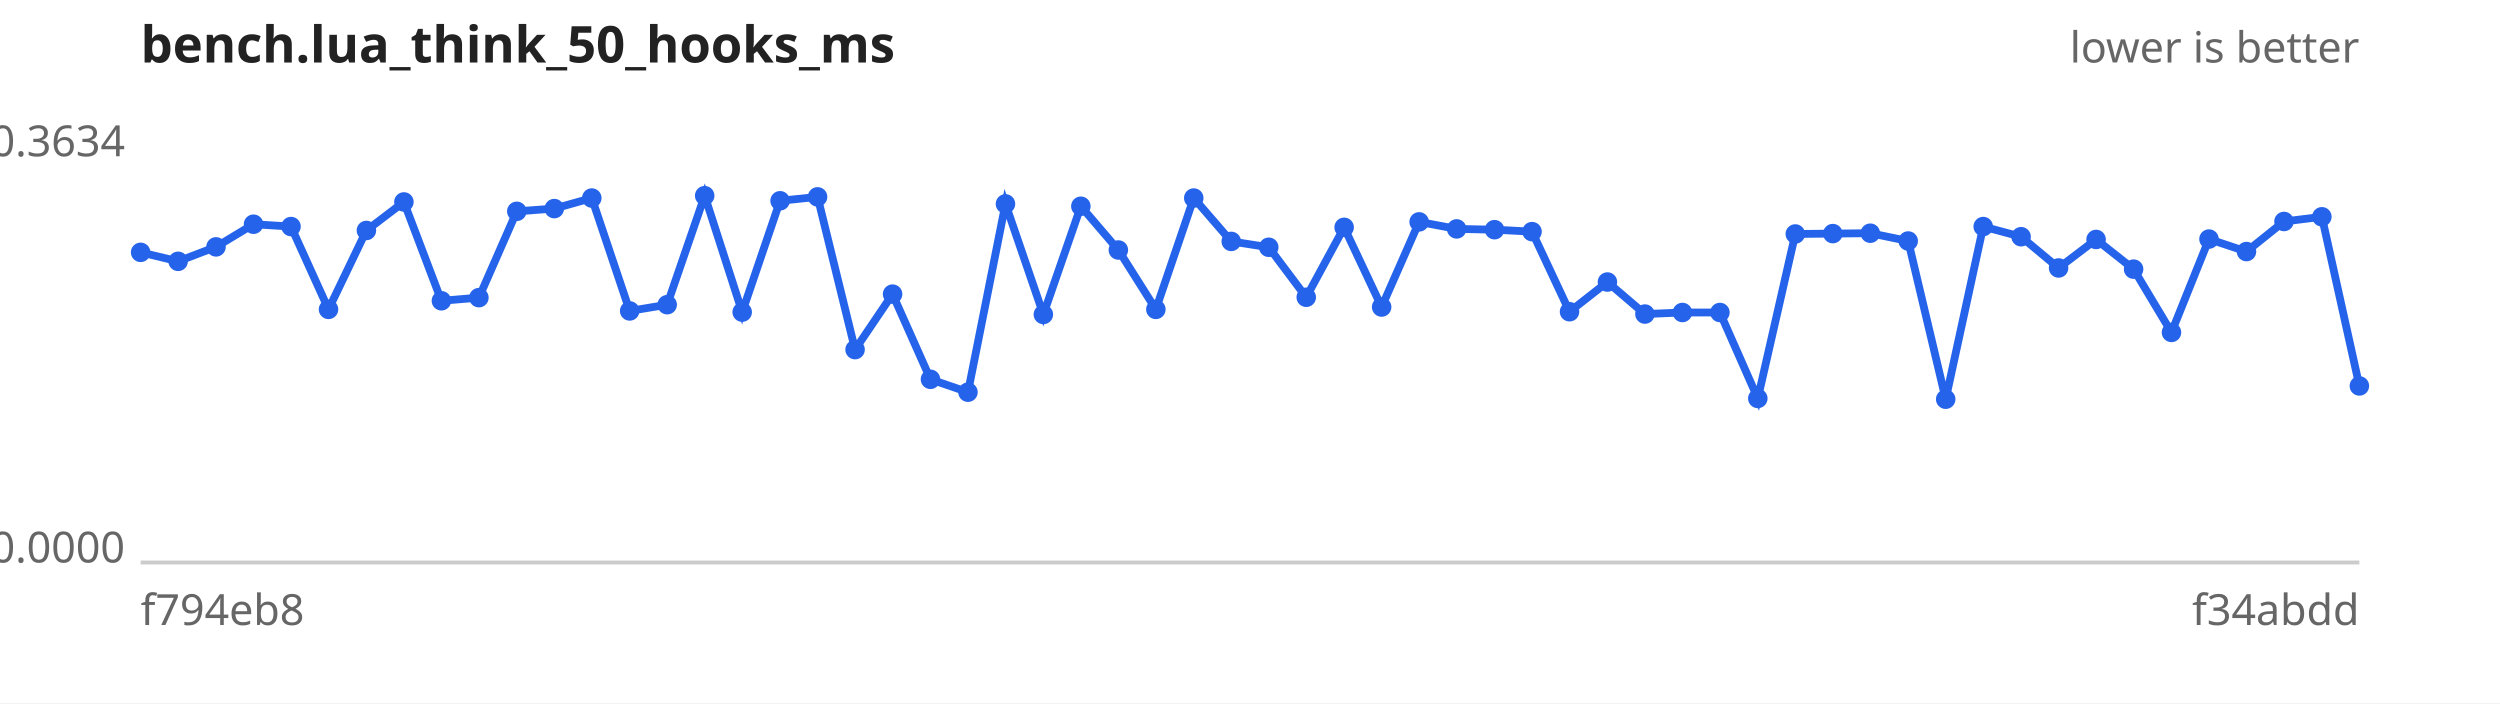
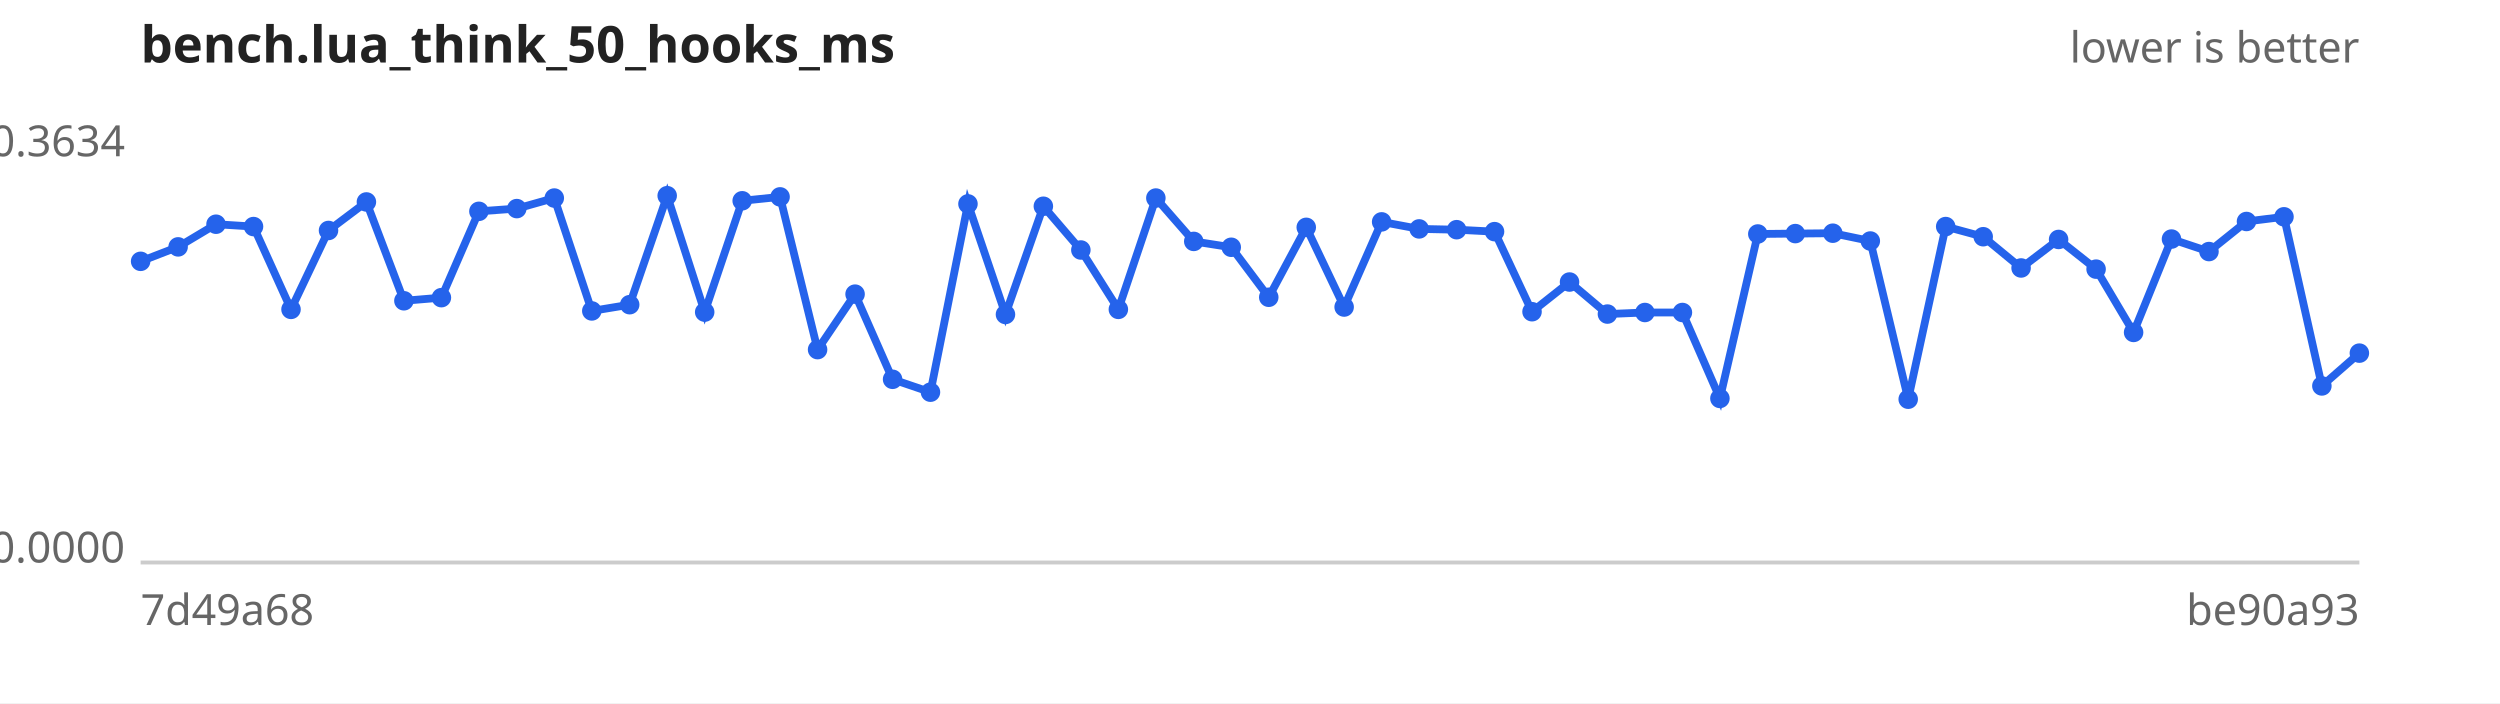
<svg xmlns="http://www.w3.org/2000/svg" width="640" height="180" viewBox="0 0 640 180" font-family="sans-serif" font-size="11">
  <rect width="640" height="180" fill="#ffffff" />
  <text x="36" y="16" font-size="13" font-weight="bold" fill="#222">bench.lua_think_50_hooks_ms</text>
  <text x="604" y="16" text-anchor="end" fill="#666">lower is better</text>
  <line x1="36" y1="144" x2="604" y2="144" stroke="#ccc" />
  <text x="32" y="40.0" text-anchor="end" fill="#666">0.3634</text>
  <text x="32" y="144.0" text-anchor="end" fill="#666">0.0000</text>
-   <text x="36" y="160" fill="#666">f794eb8</text>
-   <text x="604" y="160" text-anchor="end" fill="#666">f34abdd</text>
-   <path d="M36.0,64.6 L45.6,66.9 L55.3,63.2 L64.9,57.4 L74.5,58.0 L84.1,79.2 L93.8,59.0 L103.4,51.7 L113.0,77.0 L122.6,76.2 L132.3,54.1 L141.9,53.4 L151.5,50.7 L161.2,79.6 L170.8,78.0 L180.4,50.1 L190.0,79.9 L199.7,51.4 L209.3,50.4 L218.9,89.5 L228.5,75.3 L238.2,97.1 L247.8,100.4 L257.4,52.2 L267.1,80.5 L276.7,52.8 L286.3,64.0 L295.9,79.2 L305.6,50.7 L315.2,61.8 L324.8,63.3 L334.4,76.1 L344.1,58.2 L353.7,78.6 L363.3,56.8 L372.9,58.6 L382.6,58.8 L392.2,59.3 L401.8,79.8 L411.5,72.2 L421.1,80.4 L430.7,80.0 L440.3,80.0 L450.0,102.0 L459.6,59.9 L469.2,59.8 L478.8,59.7 L488.5,61.7 L498.1,102.2 L507.7,58.0 L517.4,60.6 L527.0,68.6 L536.6,61.3 L546.2,68.9 L555.9,85.1 L565.5,61.2 L575.1,64.4 L584.7,56.7 L594.4,55.5 L604.0,98.8" fill="none" stroke="#2563eb" stroke-width="2" />
+   <text x="36" y="160" fill="#666">7d49a68</text>
+   <text x="604" y="160" text-anchor="end" fill="#666">be90a93</text>
+   <path d="M36.0,66.9 L45.6,63.2 L55.3,57.4 L64.9,58.0 L74.5,79.2 L84.1,59.0 L93.8,51.7 L103.4,77.0 L113.0,76.2 L122.6,54.1 L132.3,53.4 L141.9,50.7 L151.5,79.6 L161.2,78.0 L170.8,50.1 L180.4,79.9 L190.0,51.4 L199.7,50.4 L209.3,89.5 L218.9,75.3 L228.5,97.1 L238.2,100.4 L247.8,52.2 L257.4,80.5 L267.1,52.8 L276.7,64.0 L286.3,79.2 L295.9,50.7 L305.6,61.8 L315.2,63.3 L324.8,76.1 L334.4,58.2 L344.1,78.6 L353.7,56.8 L363.3,58.6 L372.9,58.8 L382.6,59.3 L392.2,79.8 L401.8,72.2 L411.5,80.4 L421.1,80.0 L430.7,80.0 L440.3,102.0 L450.0,59.9 L459.6,59.8 L469.2,59.7 L478.8,61.7 L488.5,102.2 L498.1,58.0 L507.7,60.6 L517.4,68.6 L527.0,61.3 L536.6,68.9 L546.2,85.1 L555.9,61.2 L565.5,64.4 L575.1,56.7 L584.7,55.5 L594.4,98.8 L604.0,90.4" fill="none" stroke="#2563eb" stroke-width="2" />
  <g fill="#2563eb">
-     <circle cx="36.0" cy="64.6" r="2.5" />
-     <circle cx="45.6" cy="66.9" r="2.5" />
-     <circle cx="55.3" cy="63.2" r="2.5" />
-     <circle cx="64.9" cy="57.4" r="2.5" />
-     <circle cx="74.5" cy="58.0" r="2.5" />
-     <circle cx="84.1" cy="79.2" r="2.5" />
-     <circle cx="93.8" cy="59.0" r="2.5" />
-     <circle cx="103.4" cy="51.7" r="2.5" />
-     <circle cx="113.0" cy="77.0" r="2.5" />
-     <circle cx="122.6" cy="76.2" r="2.5" />
-     <circle cx="132.3" cy="54.1" r="2.5" />
-     <circle cx="141.9" cy="53.4" r="2.5" />
-     <circle cx="151.5" cy="50.7" r="2.5" />
-     <circle cx="161.2" cy="79.6" r="2.5" />
-     <circle cx="170.8" cy="78.0" r="2.5" />
-     <circle cx="180.4" cy="50.1" r="2.5" />
-     <circle cx="190.0" cy="79.9" r="2.5" />
-     <circle cx="199.7" cy="51.4" r="2.5" />
-     <circle cx="209.3" cy="50.4" r="2.5" />
-     <circle cx="218.9" cy="89.5" r="2.5" />
-     <circle cx="228.5" cy="75.3" r="2.5" />
-     <circle cx="238.2" cy="97.1" r="2.5" />
-     <circle cx="247.8" cy="100.4" r="2.5" />
-     <circle cx="257.4" cy="52.2" r="2.5" />
-     <circle cx="267.1" cy="80.5" r="2.5" />
-     <circle cx="276.7" cy="52.8" r="2.5" />
-     <circle cx="286.3" cy="64.0" r="2.5" />
-     <circle cx="295.9" cy="79.2" r="2.5" />
-     <circle cx="305.6" cy="50.7" r="2.5" />
-     <circle cx="315.2" cy="61.8" r="2.5" />
-     <circle cx="324.8" cy="63.3" r="2.5" />
-     <circle cx="334.4" cy="76.1" r="2.5" />
-     <circle cx="344.1" cy="58.2" r="2.5" />
-     <circle cx="353.7" cy="78.6" r="2.5" />
-     <circle cx="363.3" cy="56.8" r="2.5" />
-     <circle cx="372.9" cy="58.6" r="2.5" />
-     <circle cx="382.6" cy="58.8" r="2.5" />
-     <circle cx="392.2" cy="59.3" r="2.5" />
-     <circle cx="401.8" cy="79.8" r="2.5" />
-     <circle cx="411.5" cy="72.2" r="2.5" />
-     <circle cx="421.1" cy="80.4" r="2.5" />
+     <circle cx="36.0" cy="66.9" r="2.5" />
+     <circle cx="45.6" cy="63.2" r="2.5" />
+     <circle cx="55.3" cy="57.4" r="2.5" />
+     <circle cx="64.9" cy="58.0" r="2.5" />
+     <circle cx="74.5" cy="79.2" r="2.5" />
+     <circle cx="84.1" cy="59.0" r="2.5" />
+     <circle cx="93.8" cy="51.7" r="2.5" />
+     <circle cx="103.4" cy="77.0" r="2.5" />
+     <circle cx="113.0" cy="76.2" r="2.5" />
+     <circle cx="122.6" cy="54.1" r="2.5" />
+     <circle cx="132.3" cy="53.4" r="2.5" />
+     <circle cx="141.9" cy="50.7" r="2.5" />
+     <circle cx="151.5" cy="79.6" r="2.5" />
+     <circle cx="161.2" cy="78.0" r="2.5" />
+     <circle cx="170.8" cy="50.1" r="2.5" />
+     <circle cx="180.4" cy="79.9" r="2.5" />
+     <circle cx="190.0" cy="51.4" r="2.5" />
+     <circle cx="199.7" cy="50.4" r="2.5" />
+     <circle cx="209.3" cy="89.5" r="2.5" />
+     <circle cx="218.9" cy="75.3" r="2.5" />
+     <circle cx="228.5" cy="97.1" r="2.5" />
+     <circle cx="238.2" cy="100.4" r="2.5" />
+     <circle cx="247.8" cy="52.2" r="2.5" />
+     <circle cx="257.4" cy="80.5" r="2.5" />
+     <circle cx="267.1" cy="52.8" r="2.5" />
+     <circle cx="276.7" cy="64.0" r="2.5" />
+     <circle cx="286.3" cy="79.2" r="2.5" />
+     <circle cx="295.9" cy="50.7" r="2.5" />
+     <circle cx="305.6" cy="61.8" r="2.5" />
+     <circle cx="315.2" cy="63.3" r="2.5" />
+     <circle cx="324.8" cy="76.1" r="2.5" />
+     <circle cx="334.4" cy="58.2" r="2.5" />
+     <circle cx="344.1" cy="78.6" r="2.5" />
+     <circle cx="353.7" cy="56.8" r="2.5" />
+     <circle cx="363.3" cy="58.6" r="2.5" />
+     <circle cx="372.9" cy="58.8" r="2.5" />
+     <circle cx="382.6" cy="59.3" r="2.5" />
+     <circle cx="392.2" cy="79.8" r="2.5" />
+     <circle cx="401.8" cy="72.2" r="2.5" />
+     <circle cx="411.5" cy="80.4" r="2.5" />
+     <circle cx="421.1" cy="80.0" r="2.5" />
    <circle cx="430.7" cy="80.0" r="2.5" />
-     <circle cx="440.3" cy="80.0" r="2.5" />
-     <circle cx="450.0" cy="102.0" r="2.5" />
-     <circle cx="459.6" cy="59.9" r="2.5" />
-     <circle cx="469.2" cy="59.8" r="2.5" />
-     <circle cx="478.8" cy="59.7" r="2.5" />
-     <circle cx="488.5" cy="61.7" r="2.5" />
-     <circle cx="498.1" cy="102.2" r="2.5" />
-     <circle cx="507.7" cy="58.0" r="2.5" />
-     <circle cx="517.4" cy="60.6" r="2.5" />
-     <circle cx="527.0" cy="68.6" r="2.5" />
-     <circle cx="536.6" cy="61.3" r="2.5" />
-     <circle cx="546.2" cy="68.9" r="2.5" />
-     <circle cx="555.9" cy="85.1" r="2.5" />
-     <circle cx="565.5" cy="61.2" r="2.5" />
-     <circle cx="575.1" cy="64.4" r="2.5" />
-     <circle cx="584.7" cy="56.7" r="2.5" />
-     <circle cx="594.4" cy="55.5" r="2.5" />
-     <circle cx="604.0" cy="98.8" r="2.5" />
+     <circle cx="440.3" cy="102.0" r="2.5" />
+     <circle cx="450.0" cy="59.9" r="2.5" />
+     <circle cx="459.6" cy="59.8" r="2.5" />
+     <circle cx="469.2" cy="59.7" r="2.5" />
+     <circle cx="478.8" cy="61.7" r="2.5" />
+     <circle cx="488.5" cy="102.2" r="2.5" />
+     <circle cx="498.1" cy="58.0" r="2.5" />
+     <circle cx="507.7" cy="60.6" r="2.5" />
+     <circle cx="517.4" cy="68.6" r="2.5" />
+     <circle cx="527.0" cy="61.3" r="2.5" />
+     <circle cx="536.6" cy="68.9" r="2.5" />
+     <circle cx="546.2" cy="85.1" r="2.5" />
+     <circle cx="555.9" cy="61.2" r="2.5" />
+     <circle cx="565.5" cy="64.4" r="2.5" />
+     <circle cx="575.1" cy="56.7" r="2.5" />
+     <circle cx="584.7" cy="55.5" r="2.5" />
+     <circle cx="594.4" cy="98.8" r="2.5" />
+     <circle cx="604.0" cy="90.4" r="2.5" />
  </g>
</svg>
